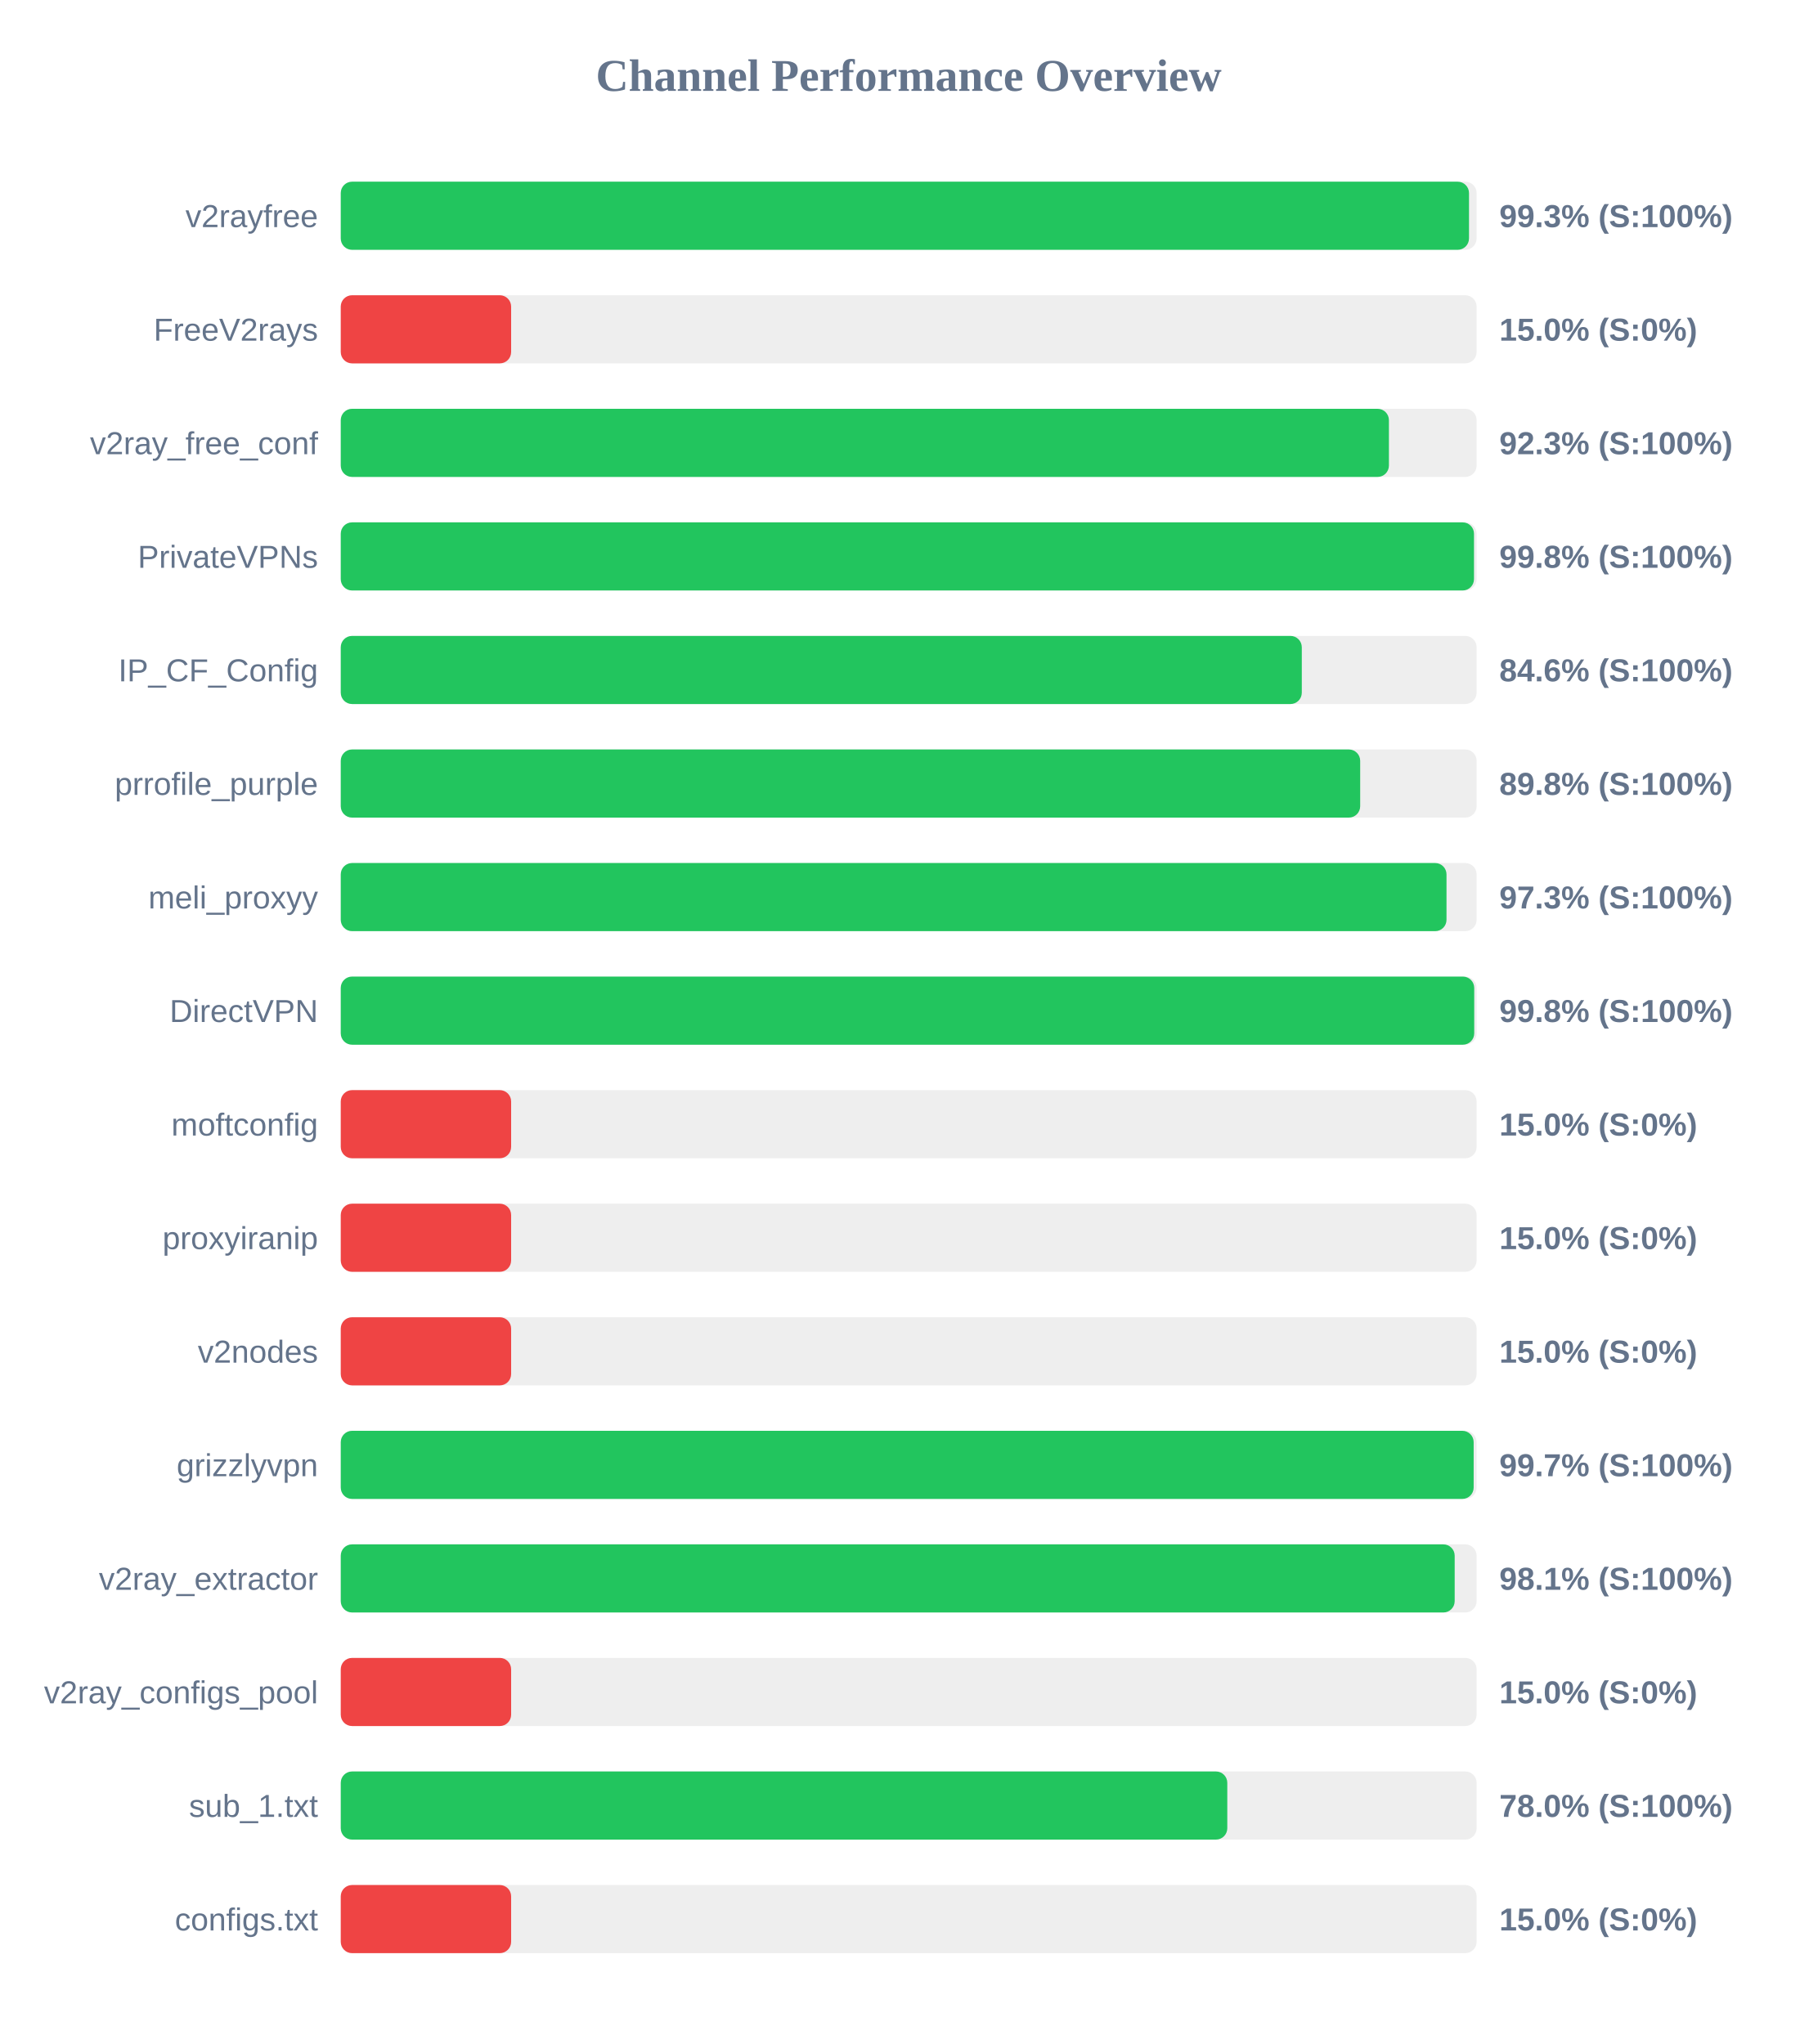
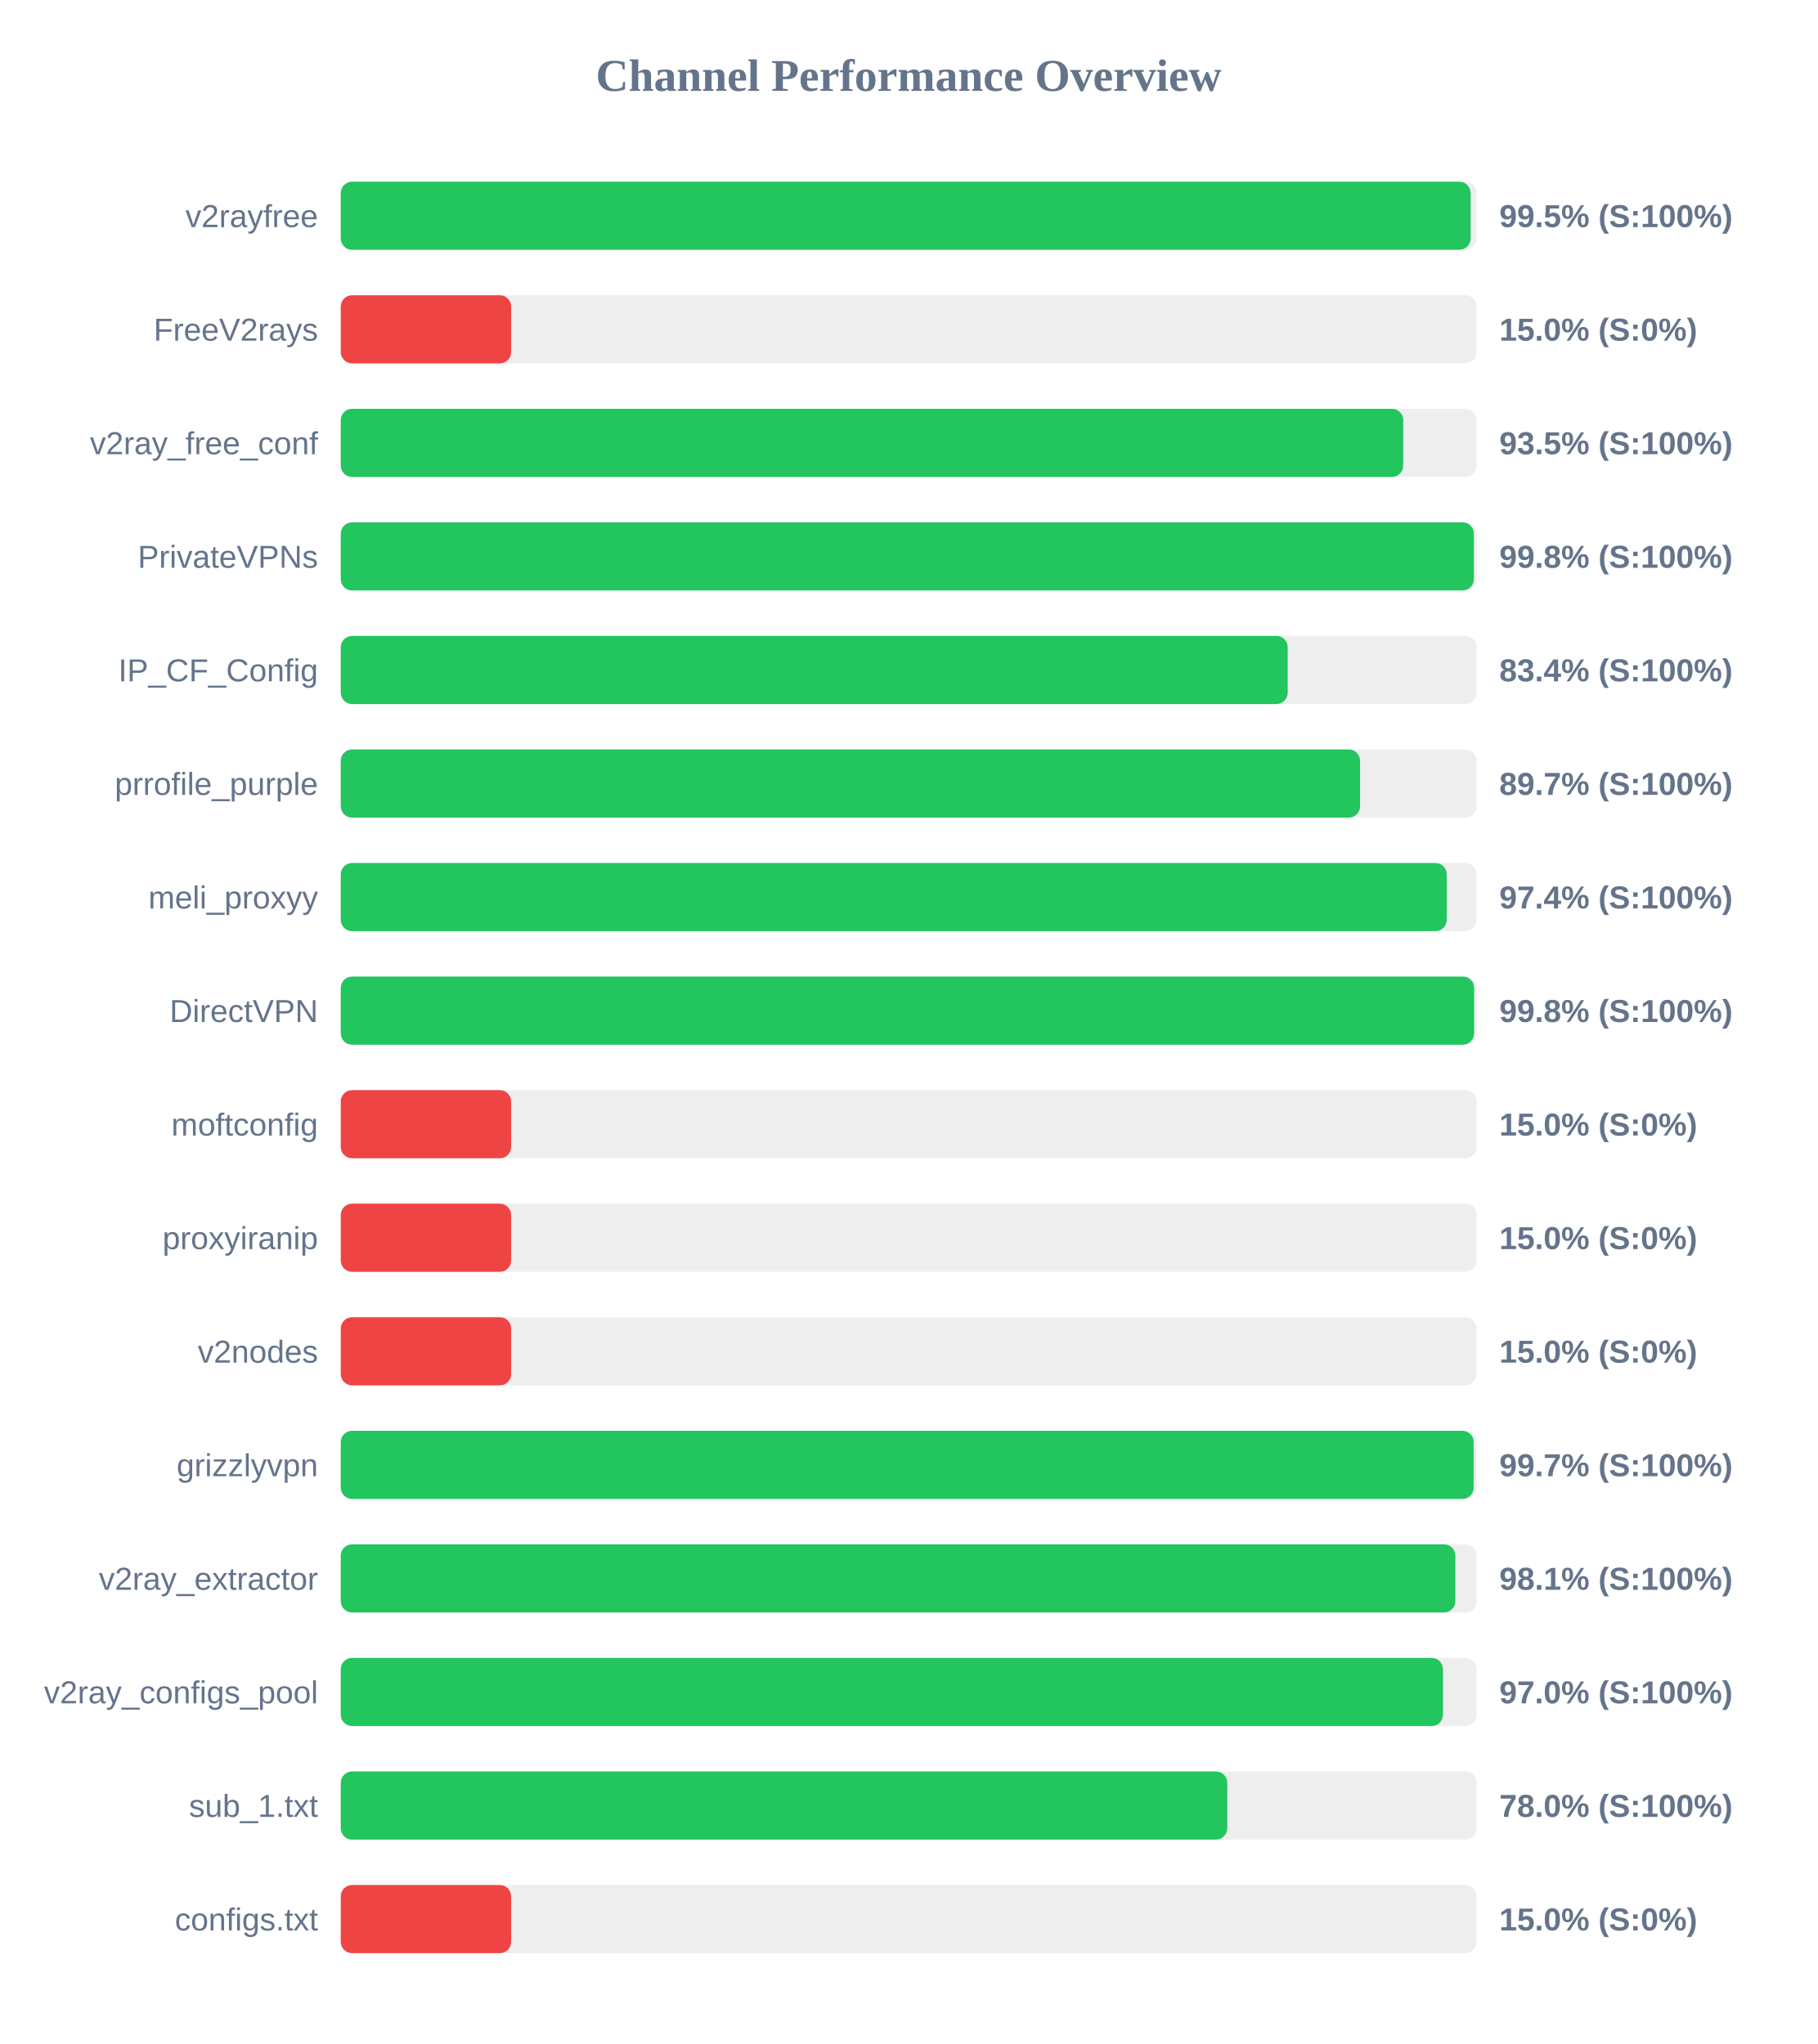
<svg xmlns="http://www.w3.org/2000/svg" width="800" height="900" version="1.1">
  <style>
        .row { font: 14px Arial; fill: #64748b; }
        .score { font: bold 14px Arial; fill: #64748b; }
    </style>
  <text x="400" y="40" text-anchor="middle" font-size="20px" font-weight="bold" fill="#64748b">Channel Performance Overview</text>
  <rect x="150" y="80" width="500" height="30" fill="#eee" rx="5" />
-   <rect x="150" y="80" width="496.65" height="30" fill="#22c55e" rx="5" />
+   <rect x="150" y="80" width="497.35" height="30" fill="#22c55e" rx="5" />
  <text x="140" y="100" text-anchor="end" class="row">v2rayfree</text>
-   <text x="660" y="100" text-anchor="start" class="score">99.3% (S:100%)</text>
+   <text x="660" y="100" text-anchor="start" class="score">99.5% (S:100%)</text>
  <rect x="150" y="130" width="500" height="30" fill="#eee" rx="5" />
  <rect x="150" y="130" width="75.0" height="30" fill="#ef4444" rx="5" />
  <text x="140" y="150" text-anchor="end" class="row">FreeV2rays</text>
  <text x="660" y="150" text-anchor="start" class="score">15.0% (S:0%)</text>
  <rect x="150" y="180" width="500" height="30" fill="#eee" rx="5" />
-   <rect x="150" y="180" width="461.4" height="30" fill="#22c55e" rx="5" />
+   <rect x="150" y="180" width="467.7" height="30" fill="#22c55e" rx="5" />
  <text x="140" y="200" text-anchor="end" class="row">v2ray_free_conf</text>
-   <text x="660" y="200" text-anchor="start" class="score">92.3% (S:100%)</text>
+   <text x="660" y="200" text-anchor="start" class="score">93.5% (S:100%)</text>
  <rect x="150" y="230" width="500" height="30" fill="#eee" rx="5" />
-   <rect x="150" y="230" width="498.85" height="30" fill="#22c55e" rx="5" />
+   <rect x="150" y="230" width="498.8" height="30" fill="#22c55e" rx="5" />
  <text x="140" y="250" text-anchor="end" class="row">PrivateVPNs</text>
  <text x="660" y="250" text-anchor="start" class="score">99.8% (S:100%)</text>
  <rect x="150" y="280" width="500" height="30" fill="#eee" rx="5" />
-   <rect x="150" y="280" width="423.05" height="30" fill="#22c55e" rx="5" />
+   <rect x="150" y="280" width="416.85" height="30" fill="#22c55e" rx="5" />
  <text x="140" y="300" text-anchor="end" class="row">IP_CF_Config</text>
-   <text x="660" y="300" text-anchor="start" class="score">84.6% (S:100%)</text>
+   <text x="660" y="300" text-anchor="start" class="score">83.4% (S:100%)</text>
  <rect x="150" y="330" width="500" height="30" fill="#eee" rx="5" />
-   <rect x="150" y="330" width="448.75" height="30" fill="#22c55e" rx="5" />
+   <rect x="150" y="330" width="448.7" height="30" fill="#22c55e" rx="5" />
  <text x="140" y="350" text-anchor="end" class="row">prrofile_purple</text>
-   <text x="660" y="350" text-anchor="start" class="score">89.8% (S:100%)</text>
+   <text x="660" y="350" text-anchor="start" class="score">89.7% (S:100%)</text>
  <rect x="150" y="380" width="500" height="30" fill="#eee" rx="5" />
-   <rect x="150" y="380" width="486.75" height="30" fill="#22c55e" rx="5" />
+   <rect x="150" y="380" width="486.85" height="30" fill="#22c55e" rx="5" />
  <text x="140" y="400" text-anchor="end" class="row">meli_proxyy</text>
-   <text x="660" y="400" text-anchor="start" class="score">97.3% (S:100%)</text>
+   <text x="660" y="400" text-anchor="start" class="score">97.4% (S:100%)</text>
  <rect x="150" y="430" width="500" height="30" fill="#eee" rx="5" />
-   <rect x="150" y="430" width="498.95" height="30" fill="#22c55e" rx="5" />
+   <rect x="150" y="430" width="498.9" height="30" fill="#22c55e" rx="5" />
  <text x="140" y="450" text-anchor="end" class="row">DirectVPN</text>
  <text x="660" y="450" text-anchor="start" class="score">99.8% (S:100%)</text>
  <rect x="150" y="480" width="500" height="30" fill="#eee" rx="5" />
  <rect x="150" y="480" width="75.0" height="30" fill="#ef4444" rx="5" />
  <text x="140" y="500" text-anchor="end" class="row">moftconfig</text>
  <text x="660" y="500" text-anchor="start" class="score">15.0% (S:0%)</text>
  <rect x="150" y="530" width="500" height="30" fill="#eee" rx="5" />
  <rect x="150" y="530" width="75.0" height="30" fill="#ef4444" rx="5" />
  <text x="140" y="550" text-anchor="end" class="row">proxyiranip</text>
  <text x="660" y="550" text-anchor="start" class="score">15.0% (S:0%)</text>
  <rect x="150" y="580" width="500" height="30" fill="#eee" rx="5" />
  <rect x="150" y="580" width="75.0" height="30" fill="#ef4444" rx="5" />
  <text x="140" y="600" text-anchor="end" class="row">v2nodes</text>
  <text x="660" y="600" text-anchor="start" class="score">15.0% (S:0%)</text>
  <rect x="150" y="630" width="500" height="30" fill="#eee" rx="5" />
  <rect x="150" y="630" width="498.7" height="30" fill="#22c55e" rx="5" />
  <text x="140" y="650" text-anchor="end" class="row">grizzlyvpn</text>
  <text x="660" y="650" text-anchor="start" class="score">99.7% (S:100%)</text>
  <rect x="150" y="680" width="500" height="30" fill="#eee" rx="5" />
-   <rect x="150" y="680" width="490.35" height="30" fill="#22c55e" rx="5" />
+   <rect x="150" y="680" width="490.65" height="30" fill="#22c55e" rx="5" />
  <text x="140" y="700" text-anchor="end" class="row">v2ray_extractor</text>
  <text x="660" y="700" text-anchor="start" class="score">98.1% (S:100%)</text>
  <rect x="150" y="730" width="500" height="30" fill="#eee" rx="5" />
-   <rect x="150" y="730" width="75.0" height="30" fill="#ef4444" rx="5" />
+   <rect x="150" y="730" width="485.2" height="30" fill="#22c55e" rx="5" />
  <text x="140" y="750" text-anchor="end" class="row">v2ray_configs_pool</text>
-   <text x="660" y="750" text-anchor="start" class="score">15.0% (S:0%)</text>
+   <text x="660" y="750" text-anchor="start" class="score">97.0% (S:100%)</text>
  <rect x="150" y="780" width="500" height="30" fill="#eee" rx="5" />
  <rect x="150" y="780" width="390.25" height="30" fill="#22c55e" rx="5" />
  <text x="140" y="800" text-anchor="end" class="row">sub_1.txt</text>
  <text x="660" y="800" text-anchor="start" class="score">78.0% (S:100%)</text>
  <rect x="150" y="830" width="500" height="30" fill="#eee" rx="5" />
  <rect x="150" y="830" width="75.0" height="30" fill="#ef4444" rx="5" />
  <text x="140" y="850" text-anchor="end" class="row">configs.txt</text>
  <text x="660" y="850" text-anchor="start" class="score">15.0% (S:0%)</text>
</svg>
